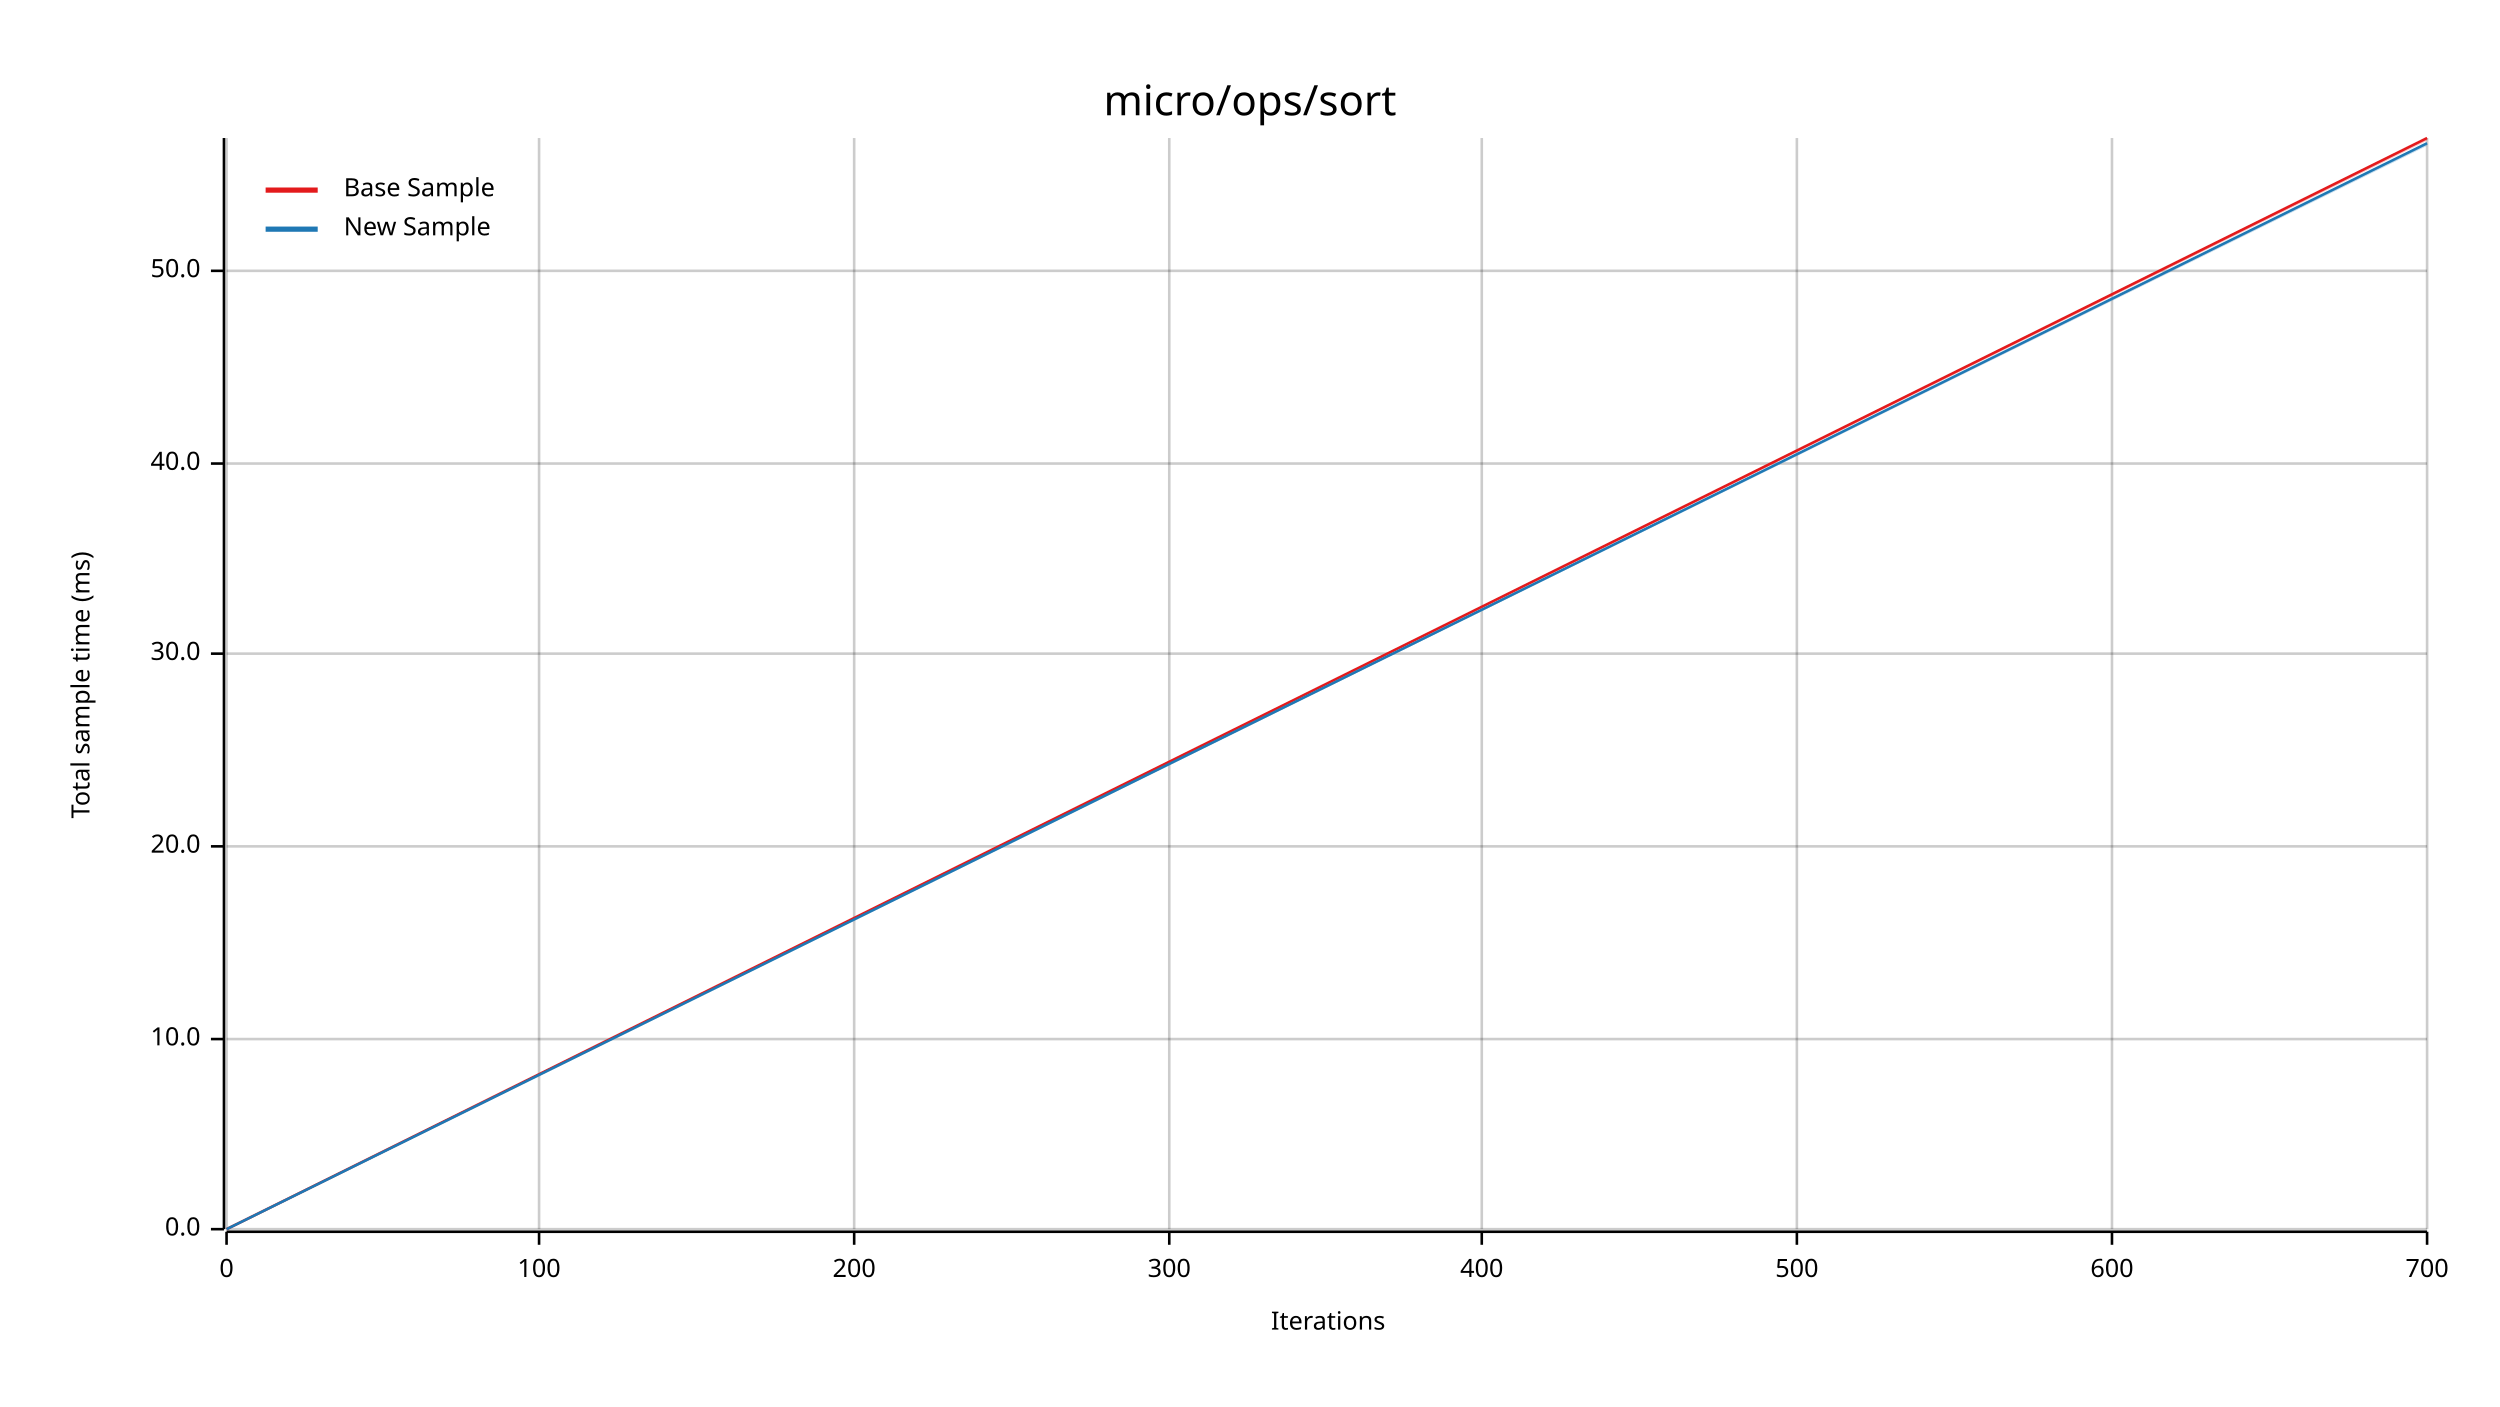
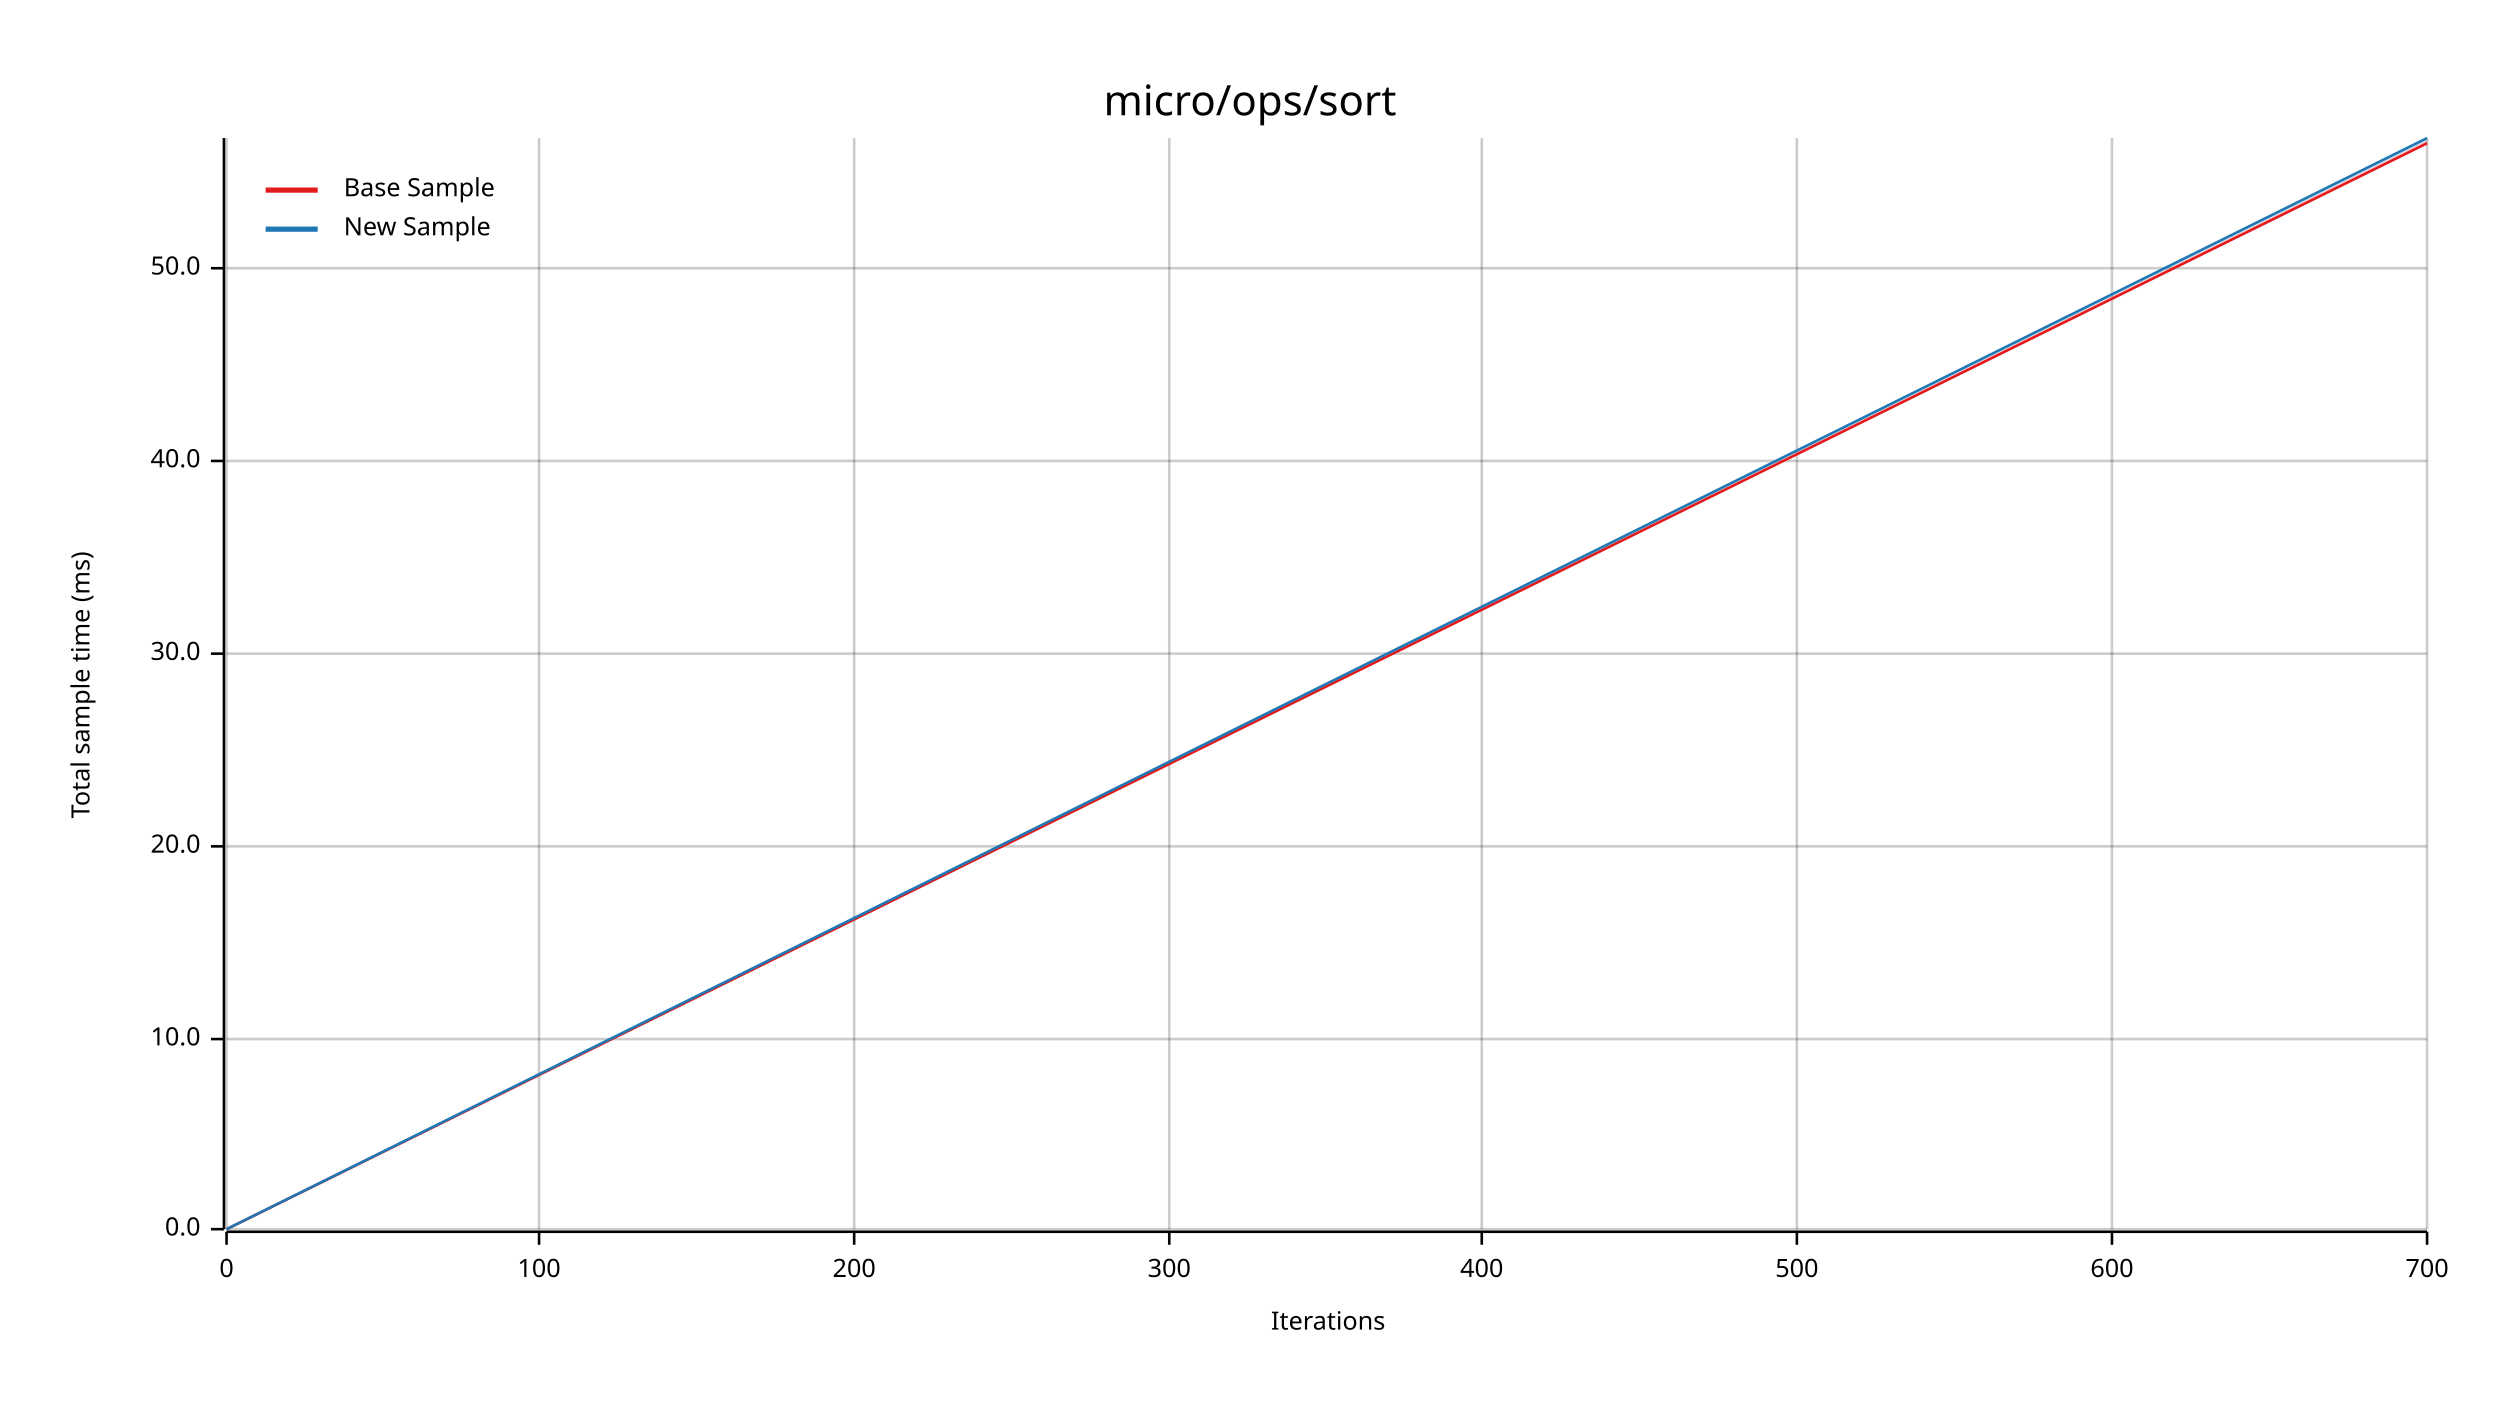
<svg xmlns="http://www.w3.org/2000/svg" width="960" height="540" viewBox="0 0 960 540">
  <text x="480" y="32" dy="0.76em" text-anchor="middle" font-family="sans-serif" font-size="16.129" opacity="1" fill="#000000">
micro/ops/sort
</text>
  <text x="27" y="263" dy="0.76em" text-anchor="middle" font-family="sans-serif" font-size="9.677" opacity="1" fill="#000000" transform="rotate(270, 27, 263)">
Total sample time (ms)
</text>
  <text x="510" y="513" dy="-0.5ex" text-anchor="middle" font-family="sans-serif" font-size="9.677" opacity="1" fill="#000000">
Iterations
</text>
  <line opacity="0.2" stroke="#000000" stroke-width="1" x1="87" y1="472" x2="87" y2="53" />
  <line opacity="0.2" stroke="#000000" stroke-width="1" x1="207" y1="472" x2="207" y2="53" />
  <line opacity="0.2" stroke="#000000" stroke-width="1" x1="328" y1="472" x2="328" y2="53" />
  <line opacity="0.2" stroke="#000000" stroke-width="1" x1="449" y1="472" x2="449" y2="53" />
  <line opacity="0.2" stroke="#000000" stroke-width="1" x1="569" y1="472" x2="569" y2="53" />
  <line opacity="0.2" stroke="#000000" stroke-width="1" x1="690" y1="472" x2="690" y2="53" />
  <line opacity="0.2" stroke="#000000" stroke-width="1" x1="811" y1="472" x2="811" y2="53" />
  <line opacity="0.2" stroke="#000000" stroke-width="1" x1="932" y1="472" x2="932" y2="53" />
  <line opacity="0.2" stroke="#000000" stroke-width="1" x1="87" y1="472" x2="932" y2="472" />
  <line opacity="0.2" stroke="#000000" stroke-width="1" x1="87" y1="399" x2="932" y2="399" />
  <line opacity="0.2" stroke="#000000" stroke-width="1" x1="87" y1="325" x2="932" y2="325" />
  <line opacity="0.2" stroke="#000000" stroke-width="1" x1="87" y1="251" x2="932" y2="251" />
-   <line opacity="0.2" stroke="#000000" stroke-width="1" x1="87" y1="178" x2="932" y2="178" />
-   <line opacity="0.2" stroke="#000000" stroke-width="1" x1="87" y1="104" x2="932" y2="104" />
+   <line opacity="0.2" stroke="#000000" stroke-width="1" x1="87" y1="177" x2="932" y2="177" />
+   <line opacity="0.2" stroke="#000000" stroke-width="1" x1="87" y1="103" x2="932" y2="103" />
  <polyline fill="none" opacity="1" stroke="#000000" stroke-width="1" points="86,53 86,472 " />
  <text x="77" y="472" dy="0.5ex" text-anchor="end" font-family="sans-serif" font-size="9.677" opacity="1" fill="#000000">
0.0
</text>
  <polyline fill="none" opacity="1" stroke="#000000" stroke-width="1" points="81,472 86,472 " />
  <text x="77" y="399" dy="0.5ex" text-anchor="end" font-family="sans-serif" font-size="9.677" opacity="1" fill="#000000">
10.0
</text>
  <polyline fill="none" opacity="1" stroke="#000000" stroke-width="1" points="81,399 86,399 " />
  <text x="77" y="325" dy="0.5ex" text-anchor="end" font-family="sans-serif" font-size="9.677" opacity="1" fill="#000000">
20.0
</text>
  <polyline fill="none" opacity="1" stroke="#000000" stroke-width="1" points="81,325 86,325 " />
  <text x="77" y="251" dy="0.5ex" text-anchor="end" font-family="sans-serif" font-size="9.677" opacity="1" fill="#000000">
30.0
</text>
  <polyline fill="none" opacity="1" stroke="#000000" stroke-width="1" points="81,251 86,251 " />
-   <text x="77" y="178" dy="0.5ex" text-anchor="end" font-family="sans-serif" font-size="9.677" opacity="1" fill="#000000">
+   <text x="77" y="177" dy="0.5ex" text-anchor="end" font-family="sans-serif" font-size="9.677" opacity="1" fill="#000000">
40.0
</text>
-   <polyline fill="none" opacity="1" stroke="#000000" stroke-width="1" points="81,178 86,178 " />
-   <text x="77" y="104" dy="0.5ex" text-anchor="end" font-family="sans-serif" font-size="9.677" opacity="1" fill="#000000">
+   <polyline fill="none" opacity="1" stroke="#000000" stroke-width="1" points="81,177 86,177 " />
+   <text x="77" y="103" dy="0.5ex" text-anchor="end" font-family="sans-serif" font-size="9.677" opacity="1" fill="#000000">
50.0
</text>
-   <polyline fill="none" opacity="1" stroke="#000000" stroke-width="1" points="81,104 86,104 " />
+   <polyline fill="none" opacity="1" stroke="#000000" stroke-width="1" points="81,103 86,103 " />
  <polyline fill="none" opacity="1" stroke="#000000" stroke-width="1" points="87,473 932,473 " />
  <text x="87" y="483" dy="0.76em" text-anchor="middle" font-family="sans-serif" font-size="9.677" opacity="1" fill="#000000">
0
</text>
  <polyline fill="none" opacity="1" stroke="#000000" stroke-width="1" points="87,473 87,478 " />
  <text x="207" y="483" dy="0.76em" text-anchor="middle" font-family="sans-serif" font-size="9.677" opacity="1" fill="#000000">
100
</text>
  <polyline fill="none" opacity="1" stroke="#000000" stroke-width="1" points="207,473 207,478 " />
  <text x="328" y="483" dy="0.76em" text-anchor="middle" font-family="sans-serif" font-size="9.677" opacity="1" fill="#000000">
200
</text>
  <polyline fill="none" opacity="1" stroke="#000000" stroke-width="1" points="328,473 328,478 " />
  <text x="449" y="483" dy="0.76em" text-anchor="middle" font-family="sans-serif" font-size="9.677" opacity="1" fill="#000000">
300
</text>
  <polyline fill="none" opacity="1" stroke="#000000" stroke-width="1" points="449,473 449,478 " />
  <text x="569" y="483" dy="0.76em" text-anchor="middle" font-family="sans-serif" font-size="9.677" opacity="1" fill="#000000">
400
</text>
  <polyline fill="none" opacity="1" stroke="#000000" stroke-width="1" points="569,473 569,478 " />
  <text x="690" y="483" dy="0.76em" text-anchor="middle" font-family="sans-serif" font-size="9.677" opacity="1" fill="#000000">
500
</text>
  <polyline fill="none" opacity="1" stroke="#000000" stroke-width="1" points="690,473 690,478 " />
  <text x="811" y="483" dy="0.76em" text-anchor="middle" font-family="sans-serif" font-size="9.677" opacity="1" fill="#000000">
600
</text>
  <polyline fill="none" opacity="1" stroke="#000000" stroke-width="1" points="811,473 811,478 " />
  <text x="932" y="483" dy="0.76em" text-anchor="middle" font-family="sans-serif" font-size="9.677" opacity="1" fill="#000000">
700
</text>
  <polyline fill="none" opacity="1" stroke="#000000" stroke-width="1" points="932,473 932,478 " />
-   <polyline fill="none" opacity="1" stroke="#E31A1C" stroke-width="1" points="87,472 932,53 " />
-   <polygon opacity="0.25" fill="#E31A1C" points="87,472 932,54 932,53 " />
-   <polyline fill="none" opacity="1" stroke="#1F78B4" stroke-width="1" points="87,472 932,55 " />
-   <polygon opacity="0.25" fill="#1F78B4" points="87,472 932,56 932,55 " />
+   <polyline fill="none" opacity="1" stroke="#E31A1C" stroke-width="1" points="87,472 932,55 " />
+   <polygon opacity="0.25" fill="#E31A1C" points="87,472 932,55 932,54 " />
+   <polyline fill="none" opacity="1" stroke="#1F78B4" stroke-width="1" points="87,472 932,53 " />
+   <polygon opacity="0.25" fill="#1F78B4" points="87,472 932,54 932,53 " />
  <text x="132" y="68" dy="0.76em" text-anchor="start" font-family="sans-serif" font-size="9.677" opacity="1" fill="#000000">
Base Sample
</text>
  <text x="132" y="83" dy="0.76em" text-anchor="start" font-family="sans-serif" font-size="9.677" opacity="1" fill="#000000">
New Sample
</text>
  <polyline fill="none" opacity="1" stroke="#E31A1C" stroke-width="2" points="102,73 122,73 " />
  <polyline fill="none" opacity="1" stroke="#1F78B4" stroke-width="2" points="102,88 122,88 " />
</svg>
